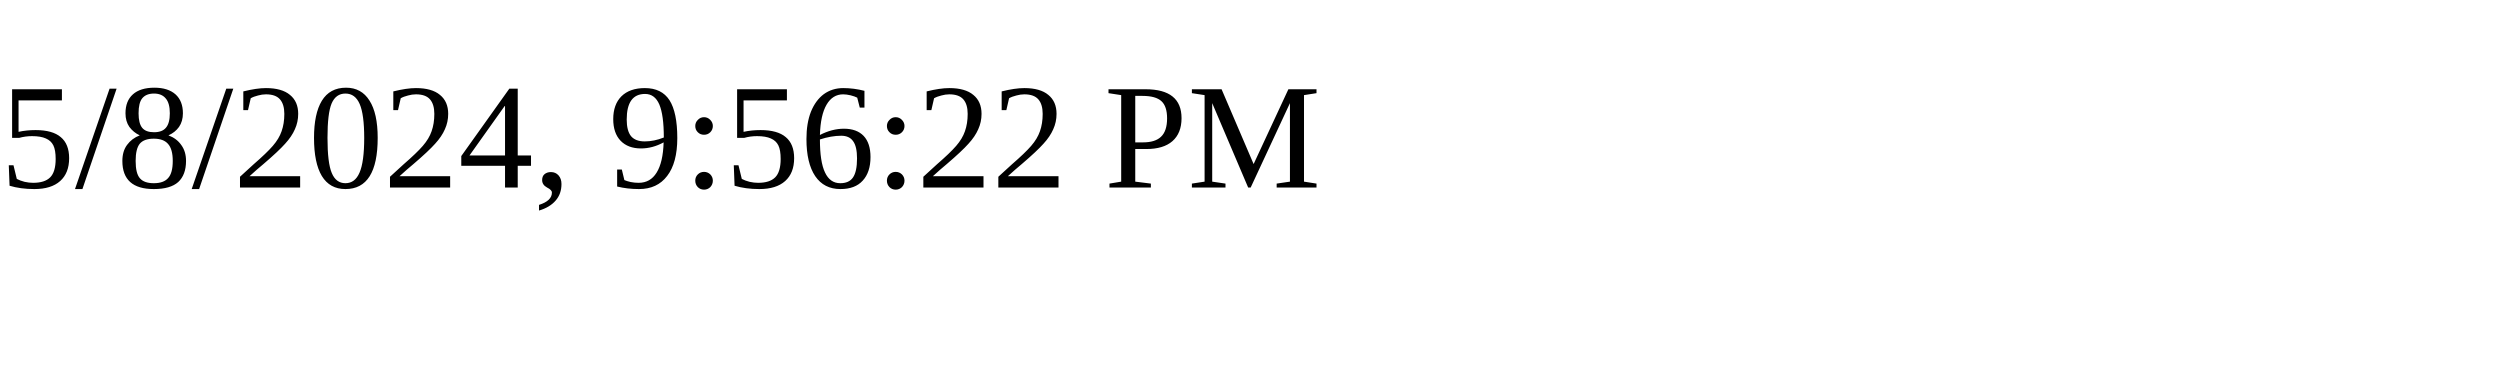
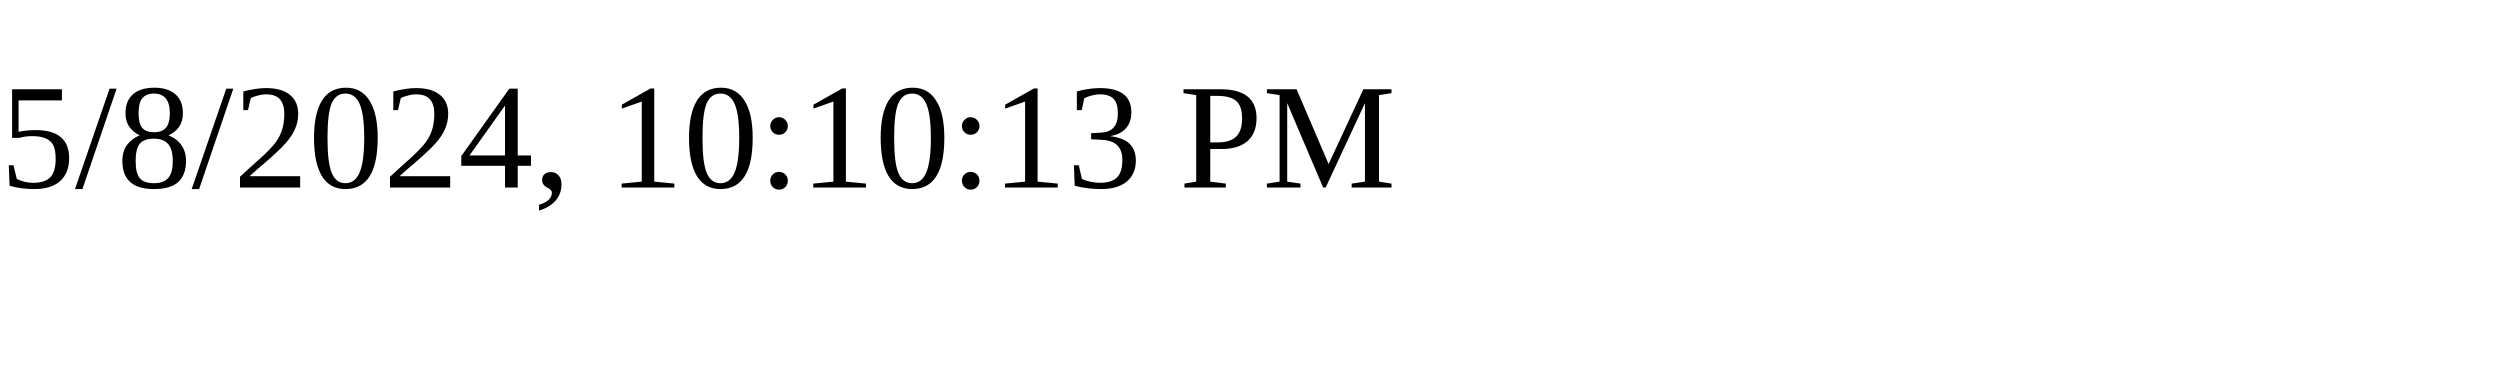
<svg xmlns="http://www.w3.org/2000/svg" height="30" width="200">
-   <text x="0" y="15">5/8/2024, 9:56:22 PM</text>
+   <text x="0" y="15">5/8/2024, 10:10:13 PM</text>
</svg>
